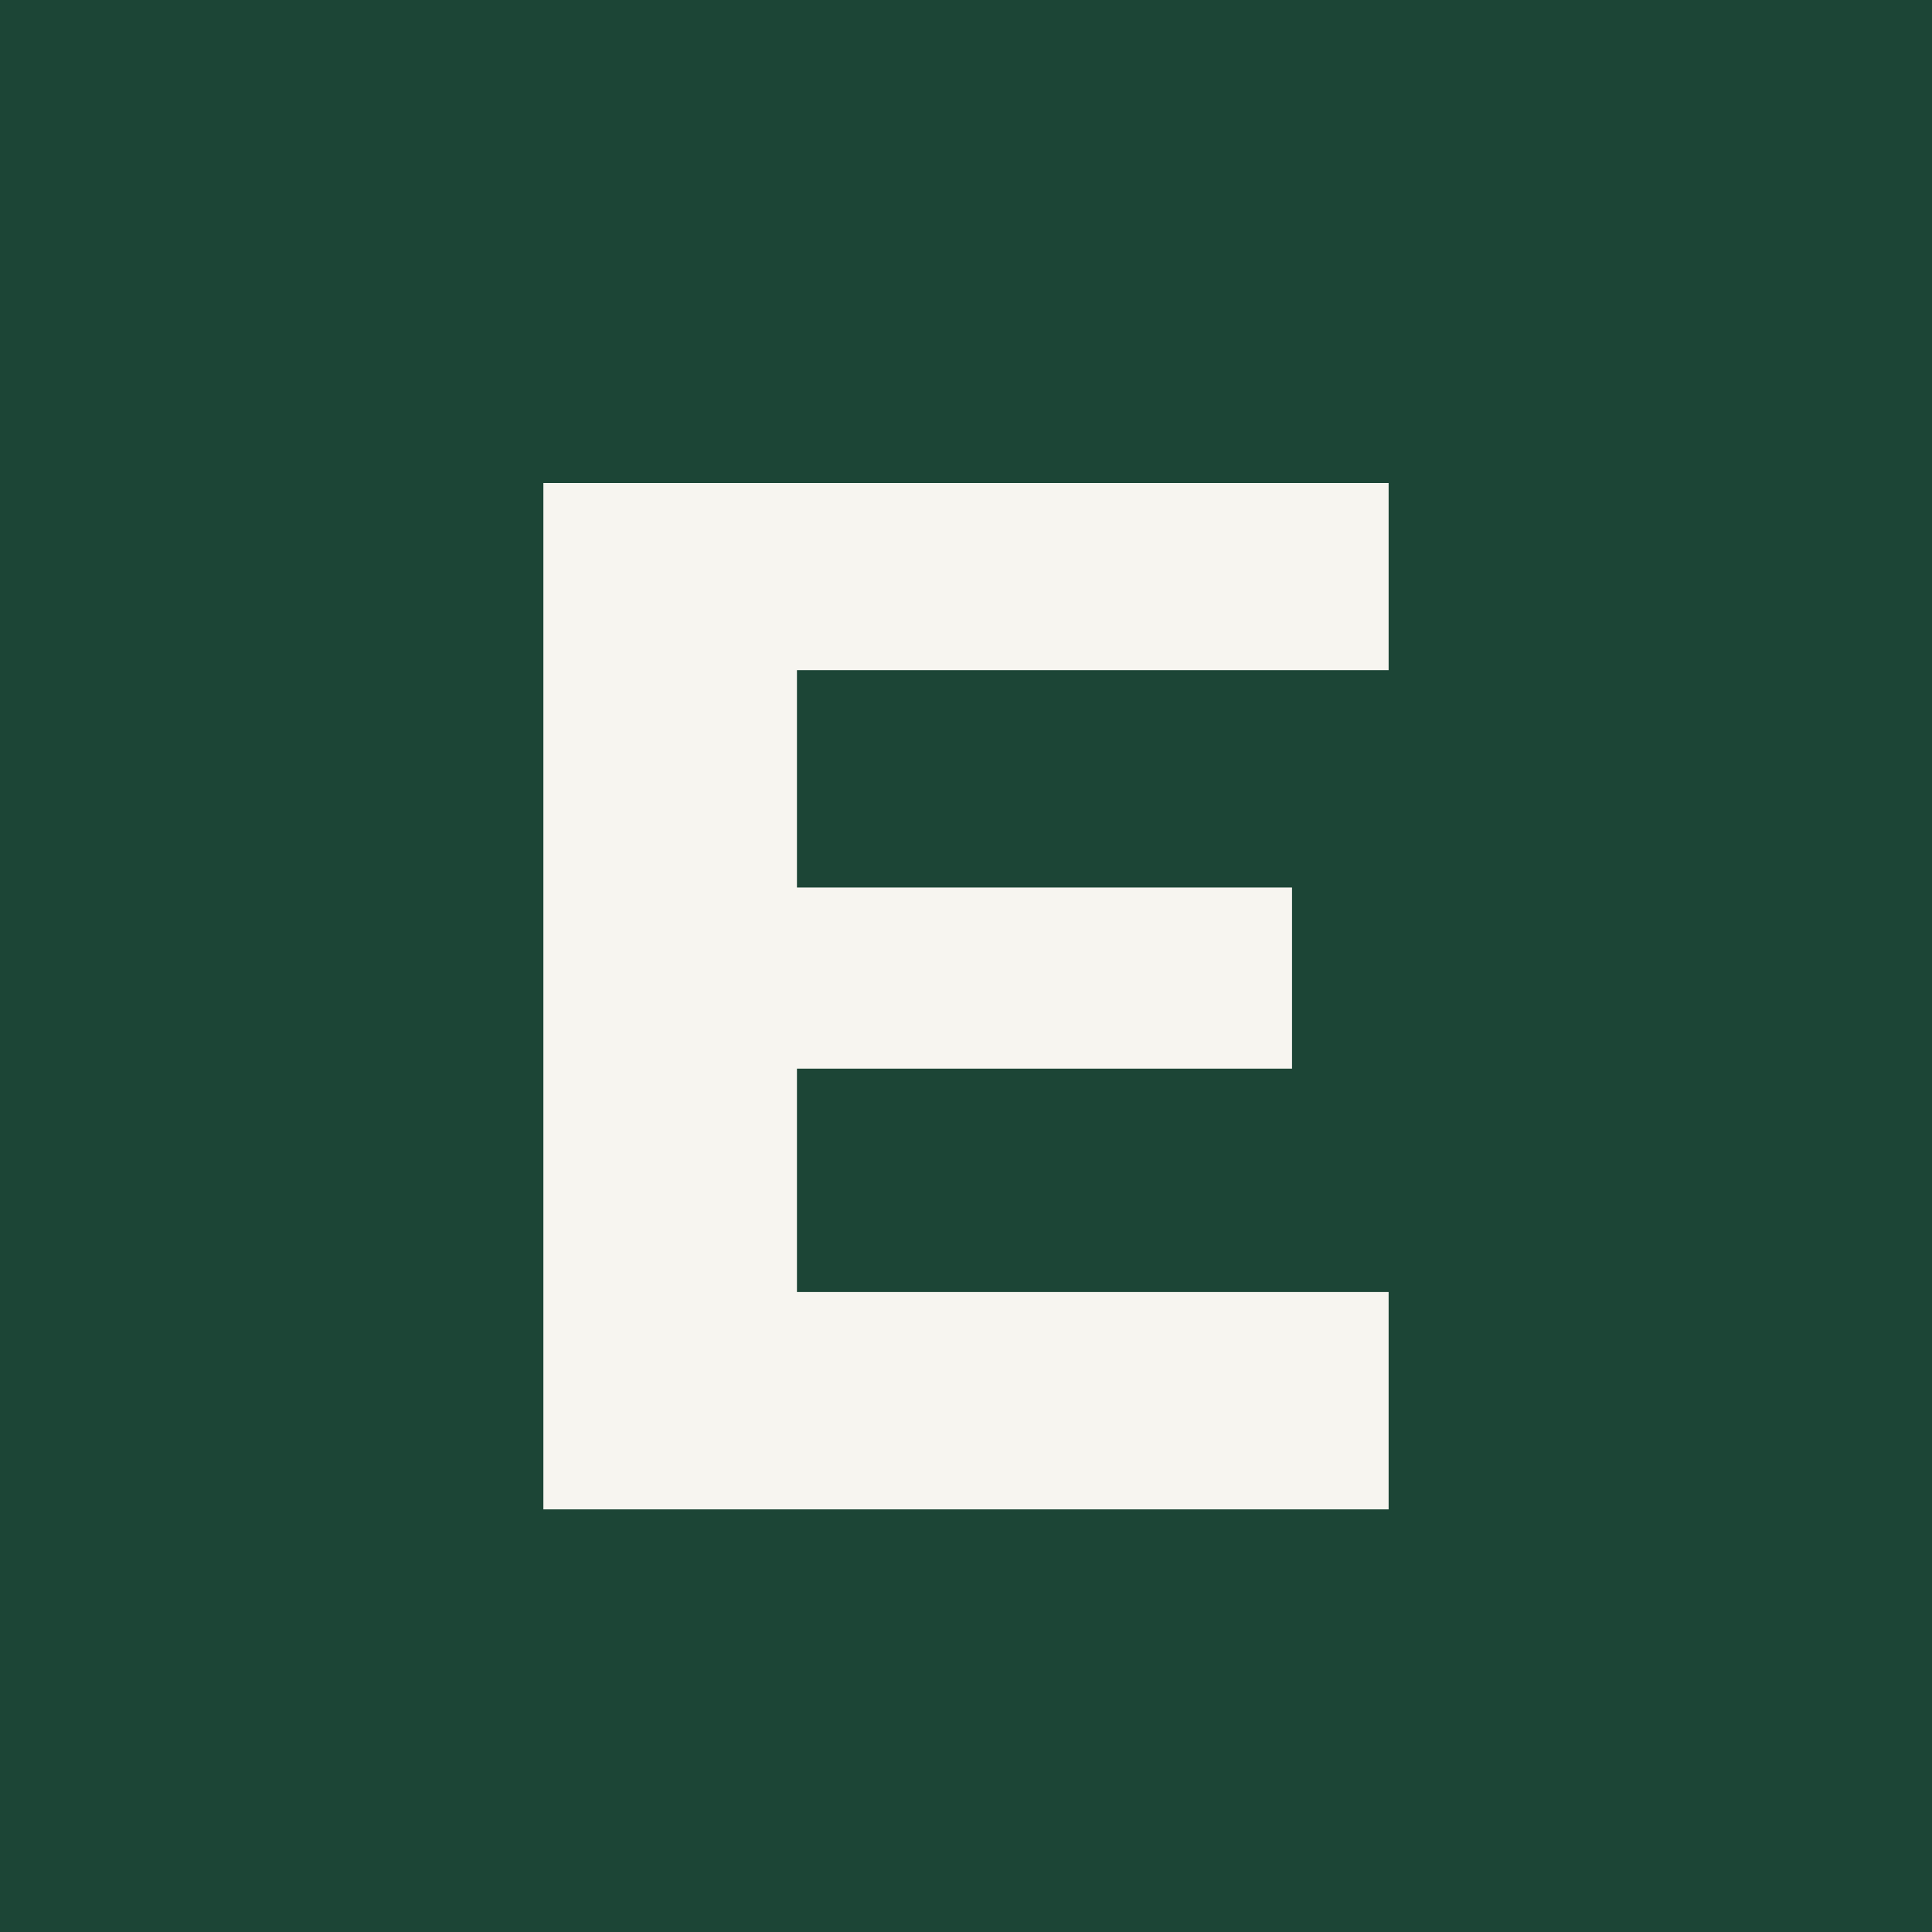
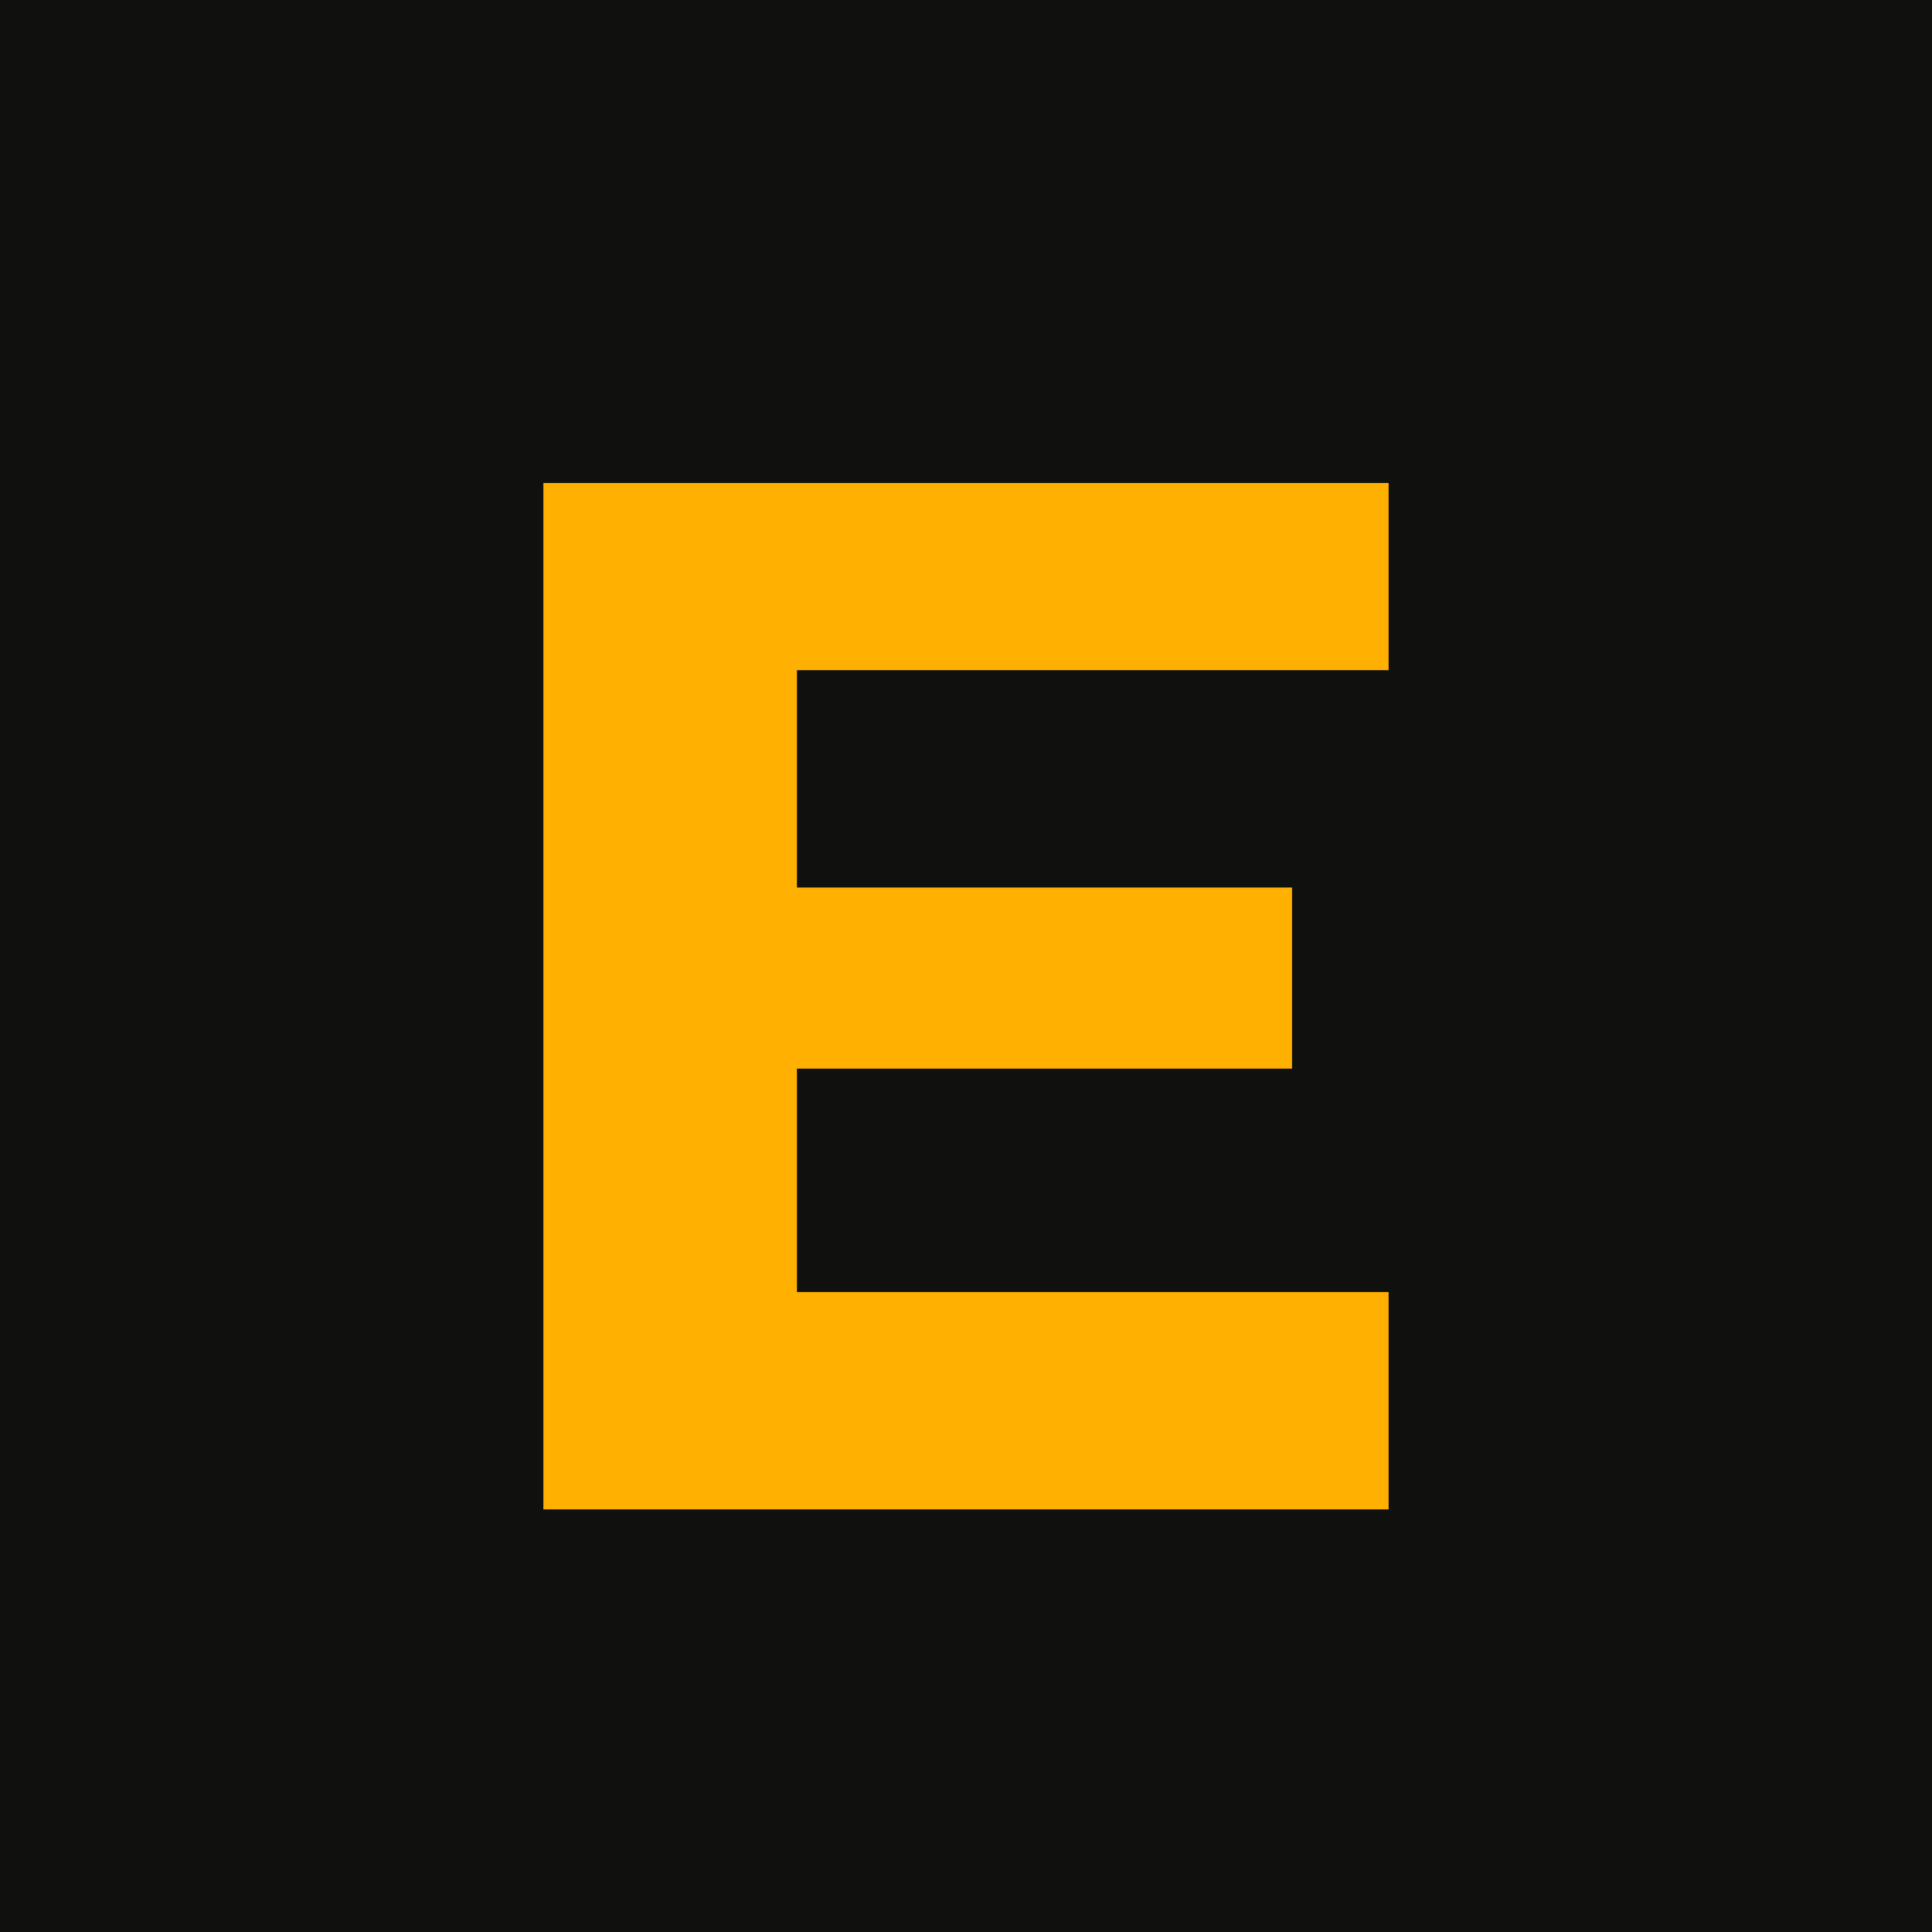
<svg xmlns="http://www.w3.org/2000/svg" viewBox="0 0 32 32">
-   <rect width="32" height="32" fill="#1c4536" />
-   <path fill="#f7f5f0" d="M9 8h14v3.1H13.2v3.6h8.2v3H13.2v3.7H23V25H9V8z" />
+   <rect width="32" height="32" fill="#10110f" />
+   <path fill="#ffb000" d="M9 8h14v3.1H13.2v3.6h8.2v3H13.2v3.7H23V25H9V8z" />
</svg>
